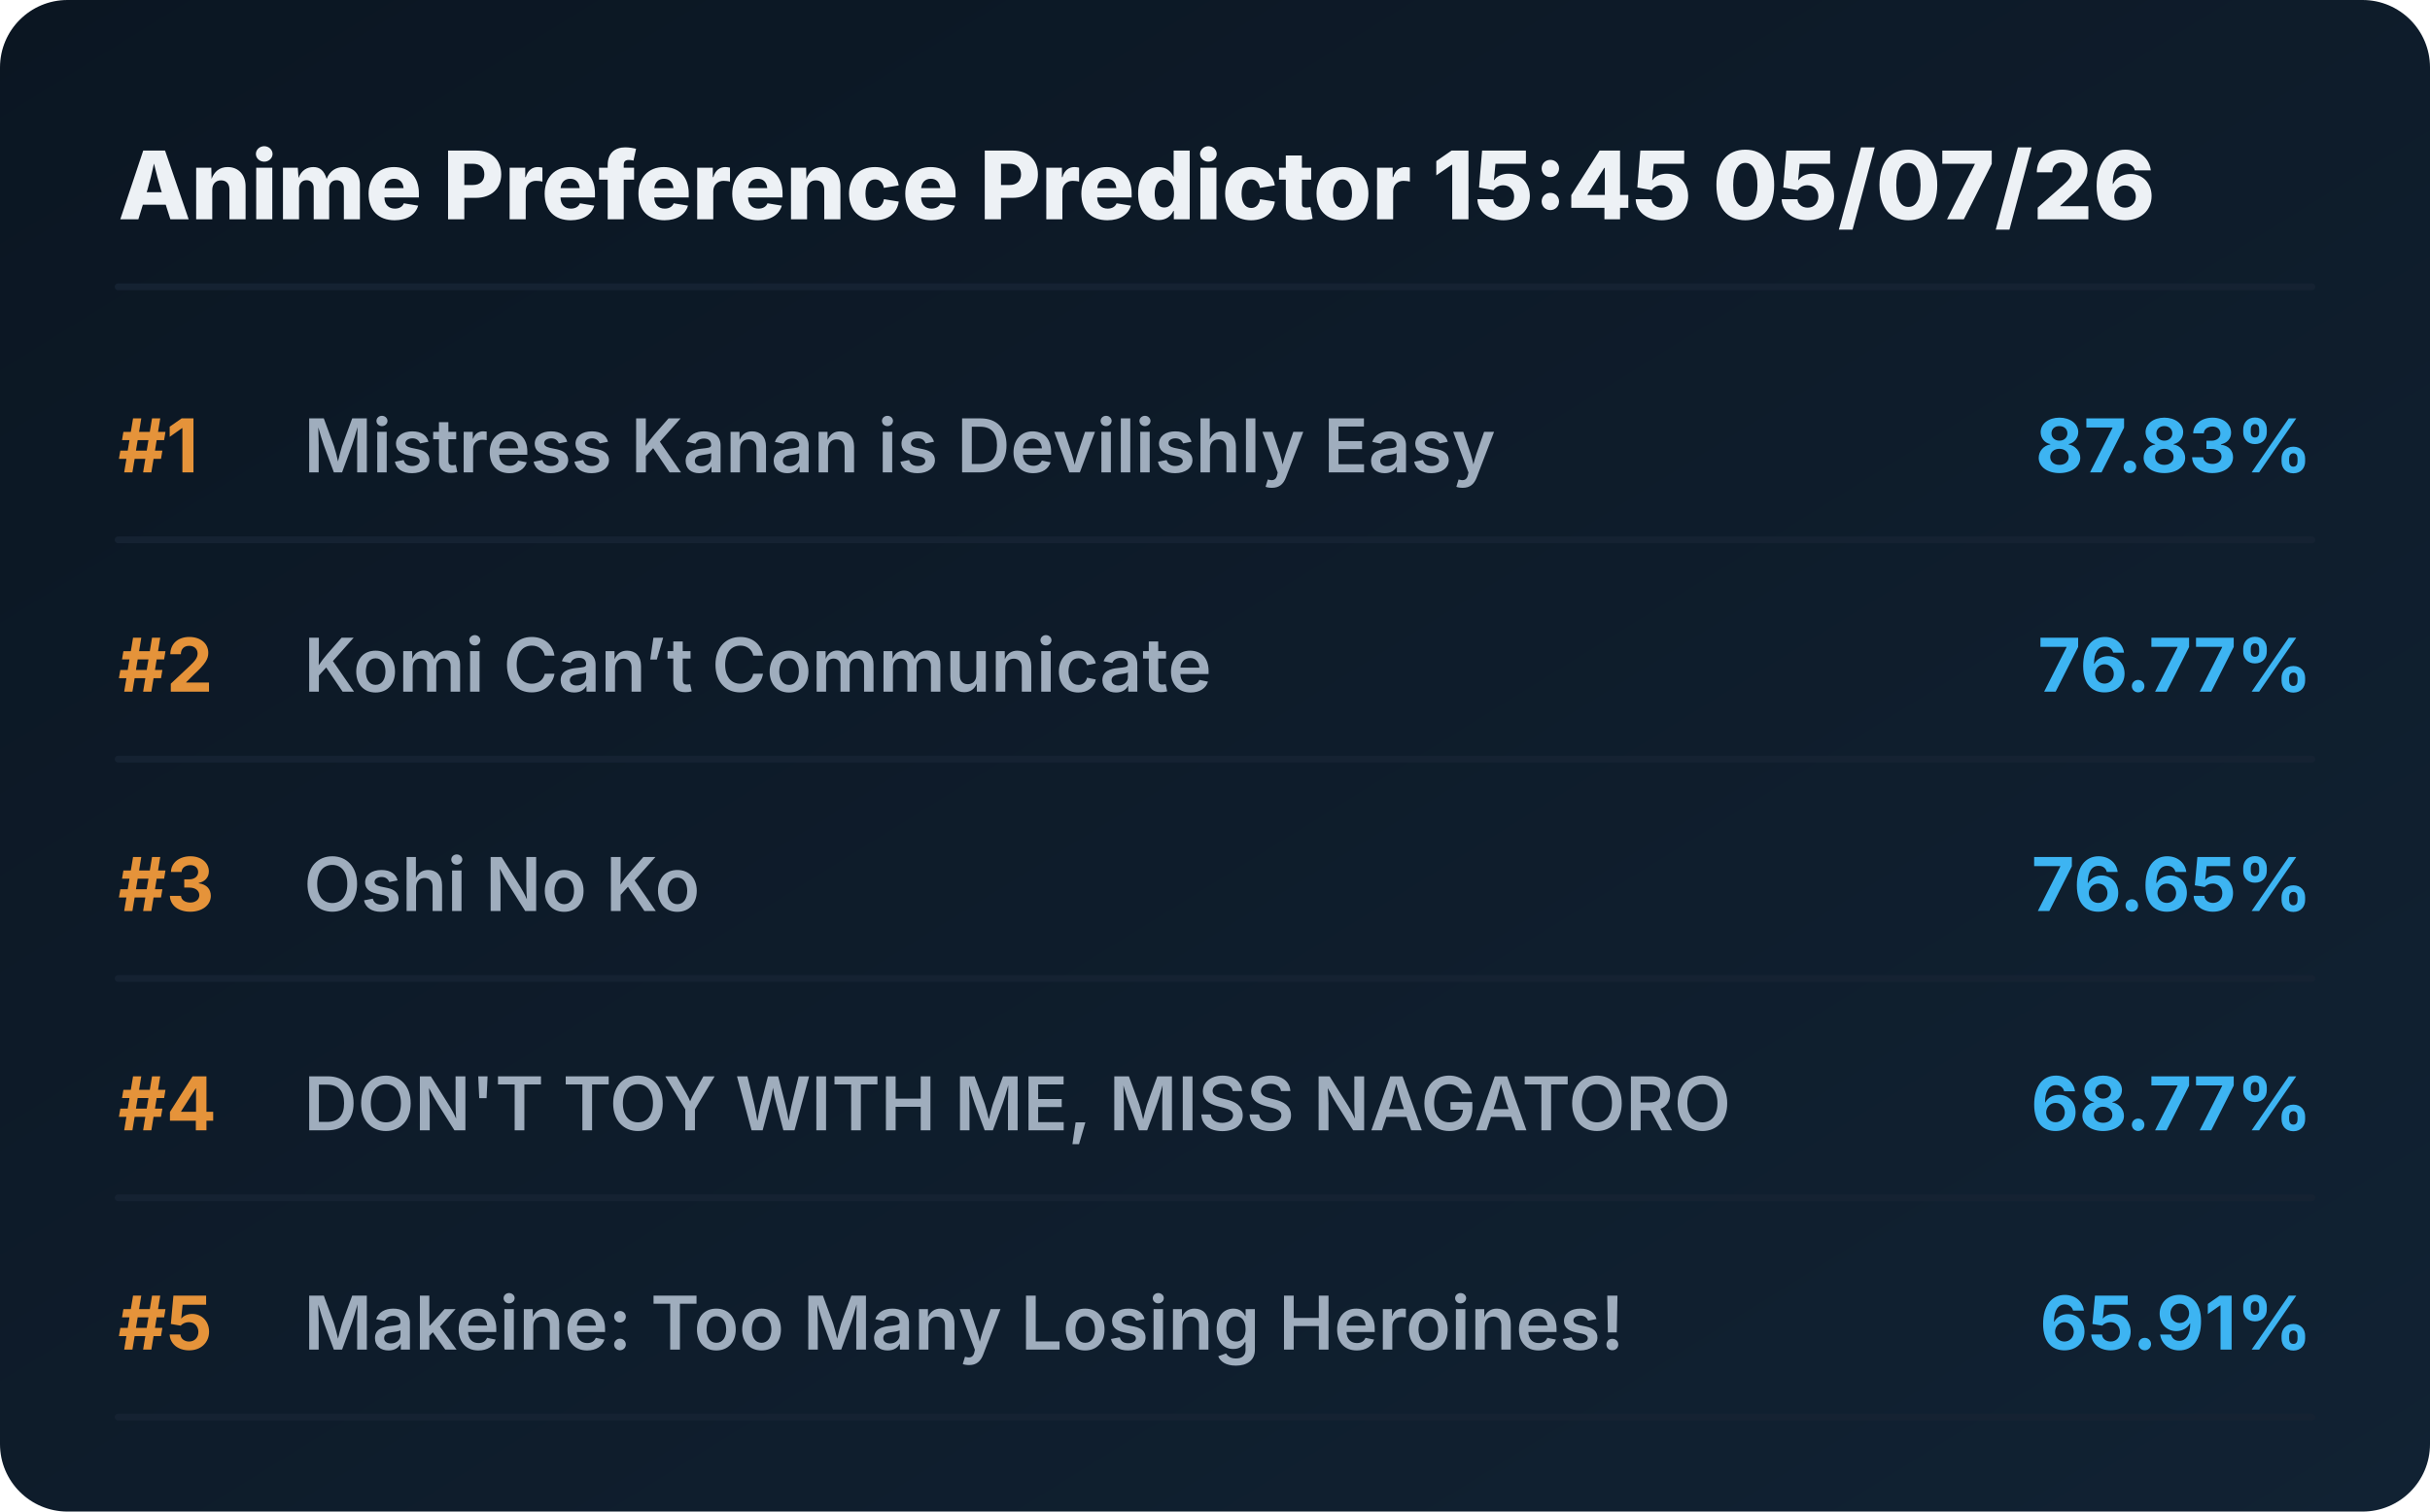
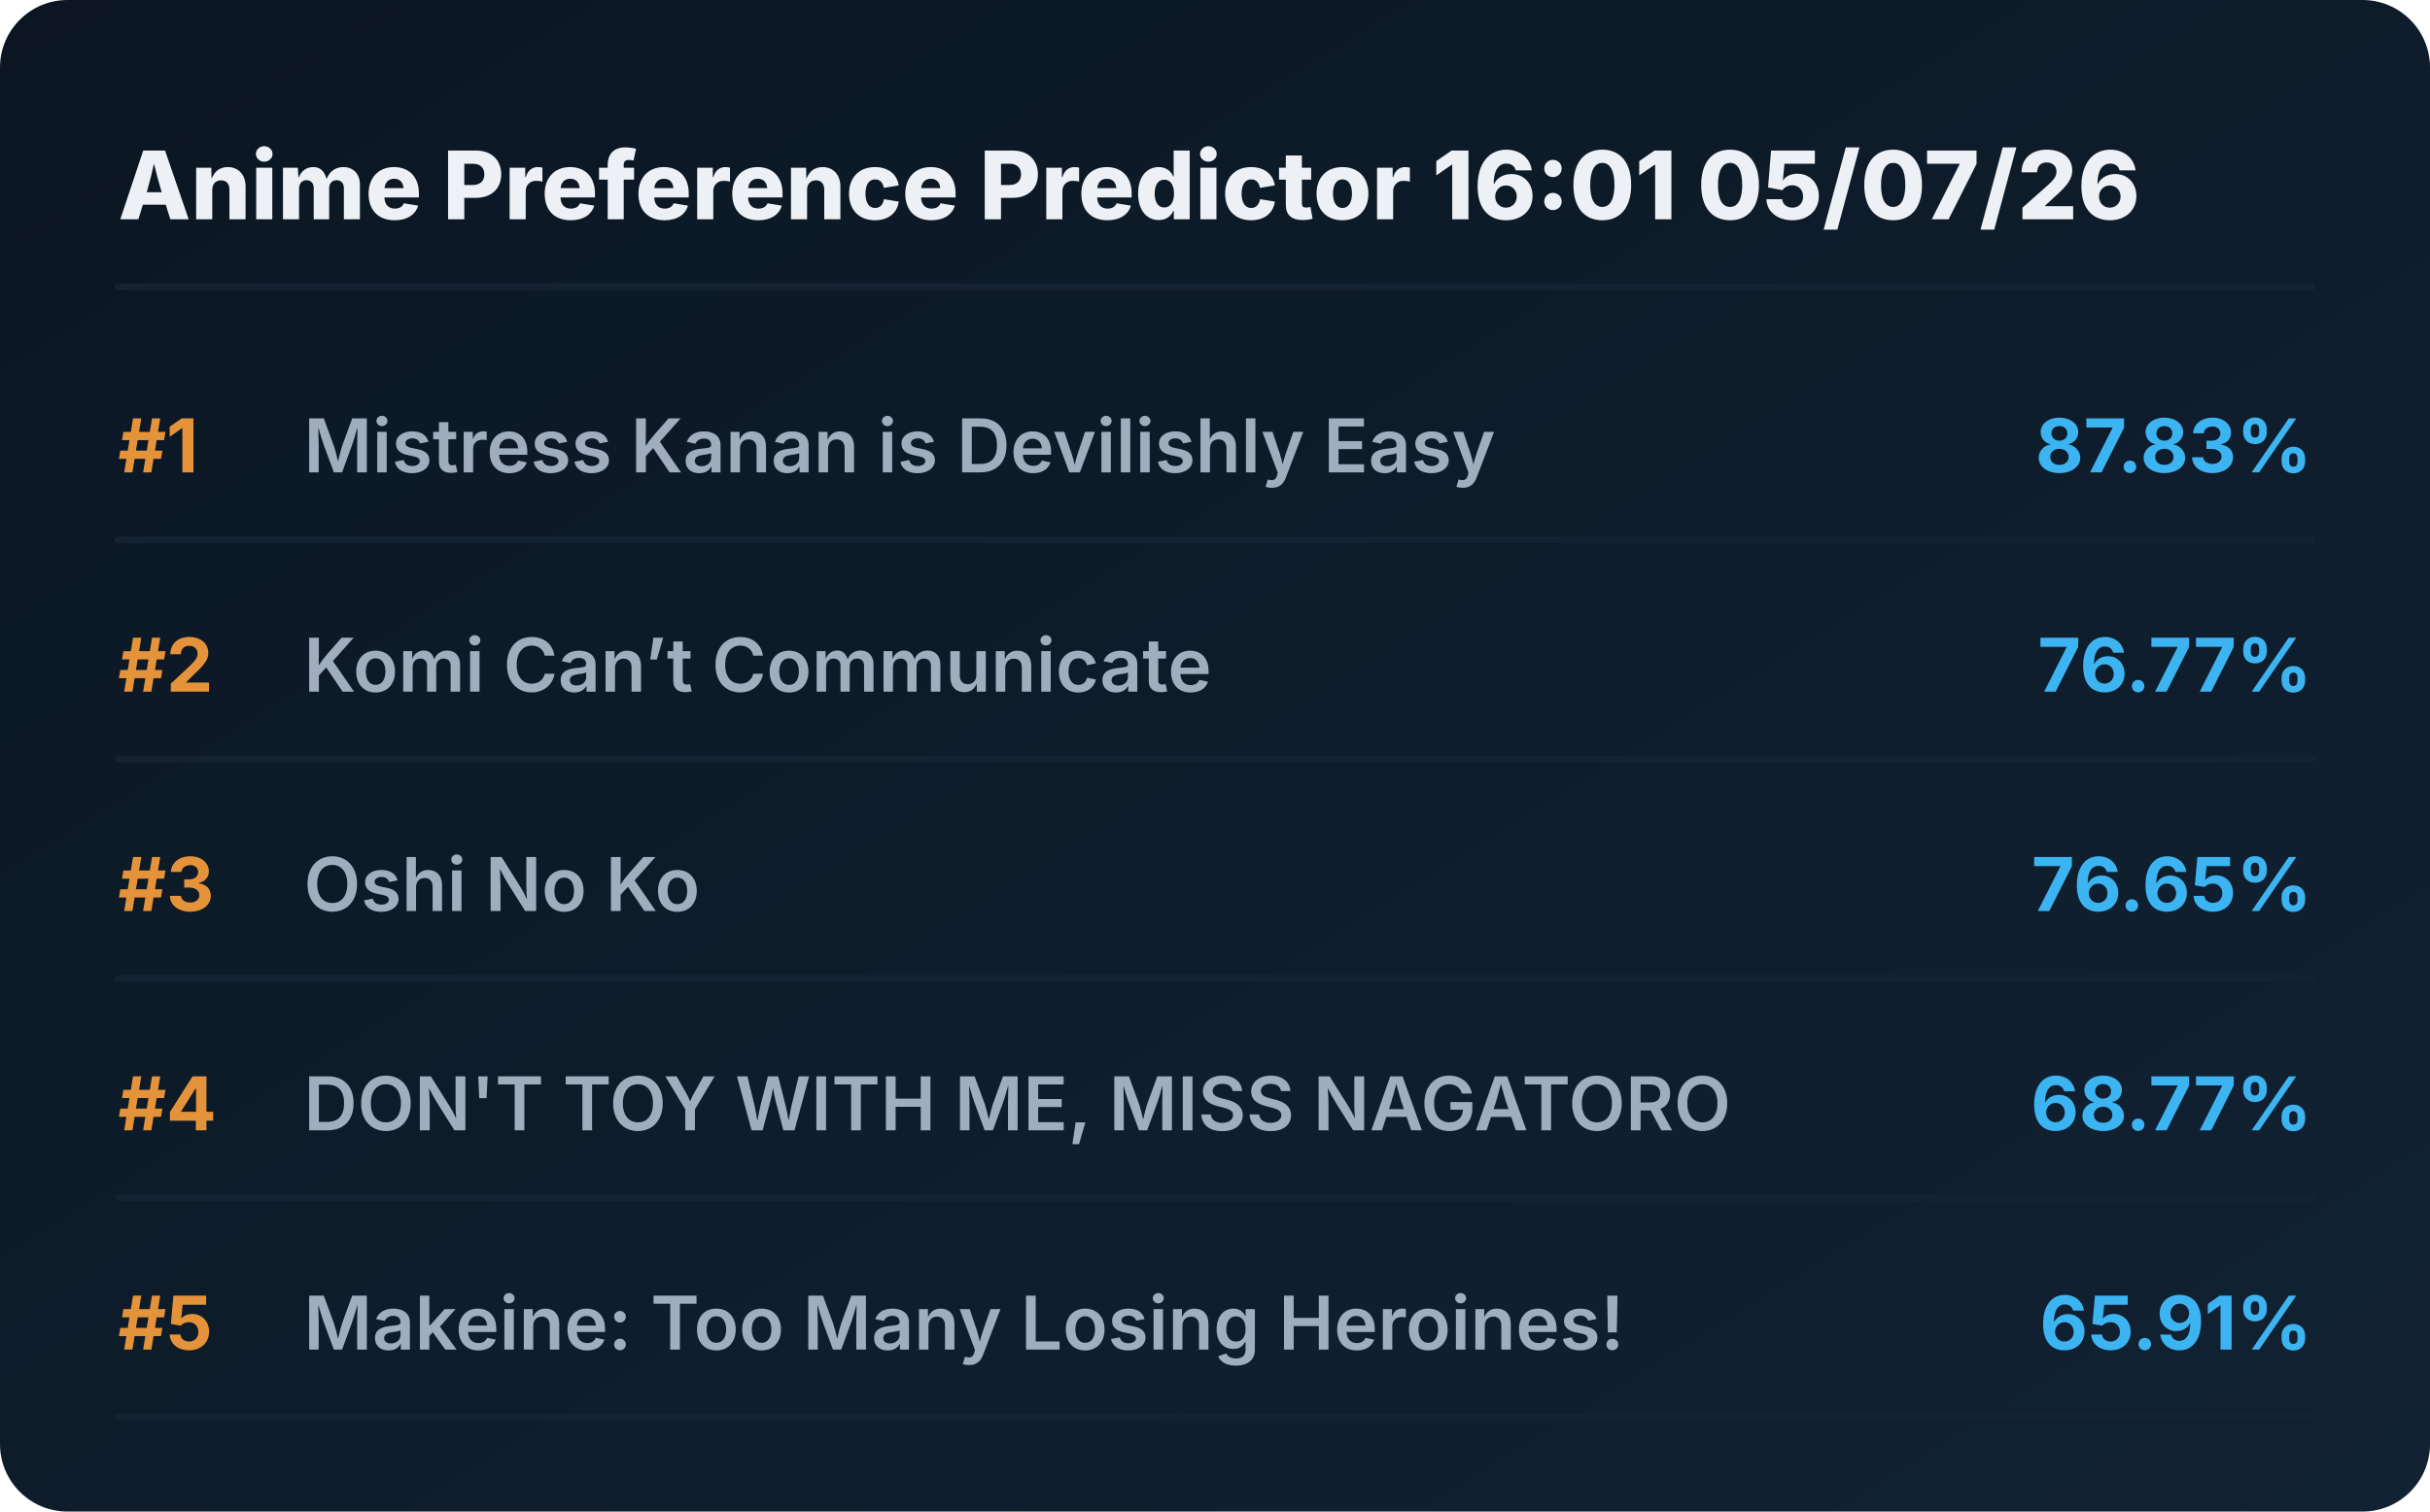
<svg xmlns="http://www.w3.org/2000/svg" viewBox="0 0 720 448" preserveAspectRatio="xMidYMid meet" style="width: 100%; height: auto; max-width: 720px;">
  <defs>
    <linearGradient id="boxGrad" x1="0%" y1="0%" x2="100%" y2="100%">
      <stop offset="0%" stop-color="#0b1622" />
      <stop offset="100%" stop-color="#112233" />
    </linearGradient>
    <clipPath id="titleClip">
      <rect x="90" y="0" width="510" height="100%" />
    </clipPath>
  </defs>
  <style>
    .bg { fill: url(#boxGrad); rx: 20px; }
    .header { font-family: 'Overpass', 'Inter', system-ui, sans-serif; font-weight: 800; font-size: 28px; fill: #edf1f5; }
    .rank { font-family: 'Overpass', 'Inter', system-ui, sans-serif; font-weight: 700; font-size: 22px; fill: #e5933a; }
    .title { font-family: 'Overpass', 'Inter', system-ui, sans-serif; font-weight: 600; font-size: 22px; fill: #9fadbd; }
    .score { font-family: 'Overpass', 'Inter', system-ui, sans-serif; font-weight: 700; font-size: 22px; fill: #3db4f2; }
    .line { stroke: #152232; stroke-width: 2; stroke-linecap: round; }
  </style>
  <rect class="bg" width="720" height="448" />
-   <text x="35" y="65" class="header">Anime Preference Predictor 15:45 05/07/26</text>
+   <text x="35" y="65" class="header">Anime Preference Predictor 16:01 05/07/26</text>
  <line x1="35" y1="85" x2="685" y2="85" class="line" />
  <g transform="translate(0, 0)">
    <text x="35" y="140" class="rank">#1</text>
    <text x="90" y="140" class="title">Mistress Kanan is Devilishly Easy</text>
    <text x="685" y="140" class="score" text-anchor="end">87.83%</text>
    <line x1="35" y1="160" x2="685" y2="160" class="line" />
  </g>
  <g transform="translate(0, 65)">
    <text x="35" y="140" class="rank">#2</text>
    <text x="90" y="140" class="title">Komi Can’t Communicate</text>
    <text x="685" y="140" class="score" text-anchor="end">76.77%</text>
    <line x1="35" y1="160" x2="685" y2="160" class="line" />
  </g>
  <g transform="translate(0, 130)">
    <text x="35" y="140" class="rank">#3</text>
    <text x="90" y="140" class="title">Oshi No Ko</text>
    <text x="685" y="140" class="score" text-anchor="end">76.65%</text>
    <line x1="35" y1="160" x2="685" y2="160" class="line" />
  </g>
  <g transform="translate(0, 195)">
    <text x="35" y="140" class="rank">#4</text>
    <text x="90" y="140" class="title">DON'T TOY WITH ME, MISS NAGATORO</text>
    <text x="685" y="140" class="score" text-anchor="end">68.77%</text>
    <line x1="35" y1="160" x2="685" y2="160" class="line" />
  </g>
  <g transform="translate(0, 260)">
    <text x="35" y="140" class="rank">#5</text>
    <text x="90" y="140" class="title">Makeine: Too Many Losing Heroines!</text>
    <text x="685" y="140" class="score" text-anchor="end">65.91%</text>
    <line x1="35" y1="160" x2="685" y2="160" class="line" />
  </g>
</svg>
